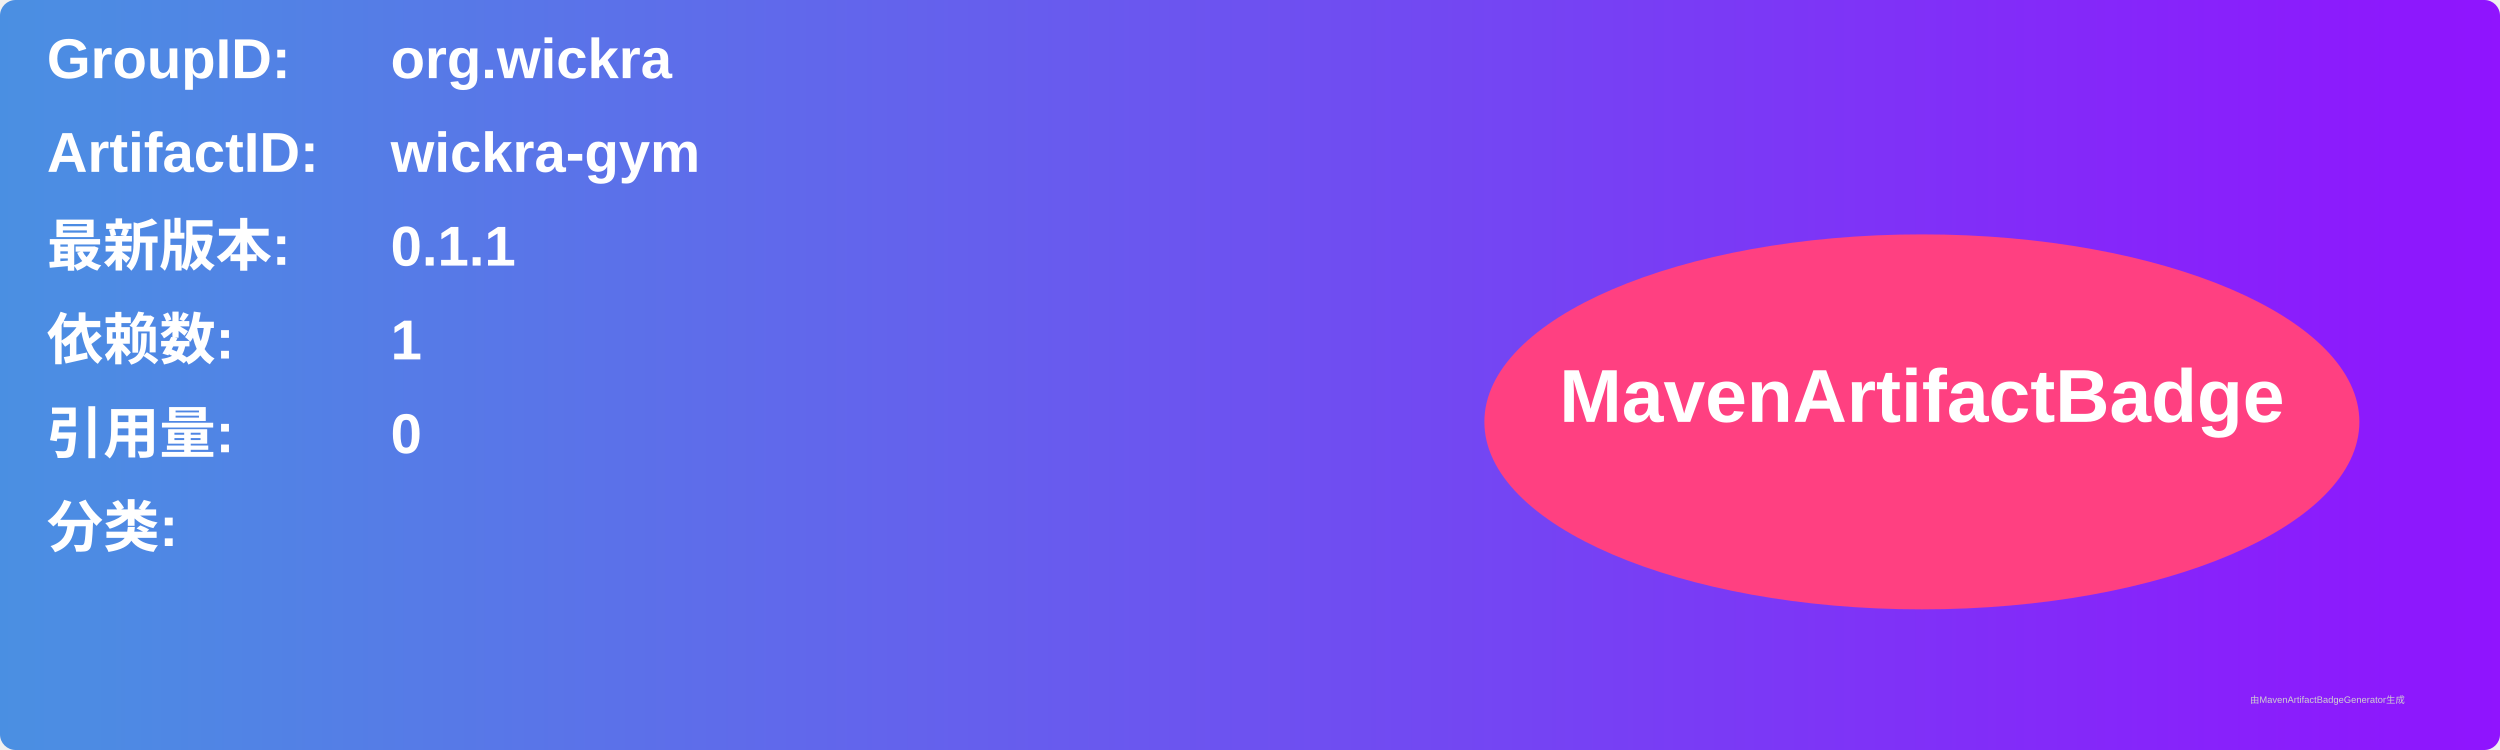
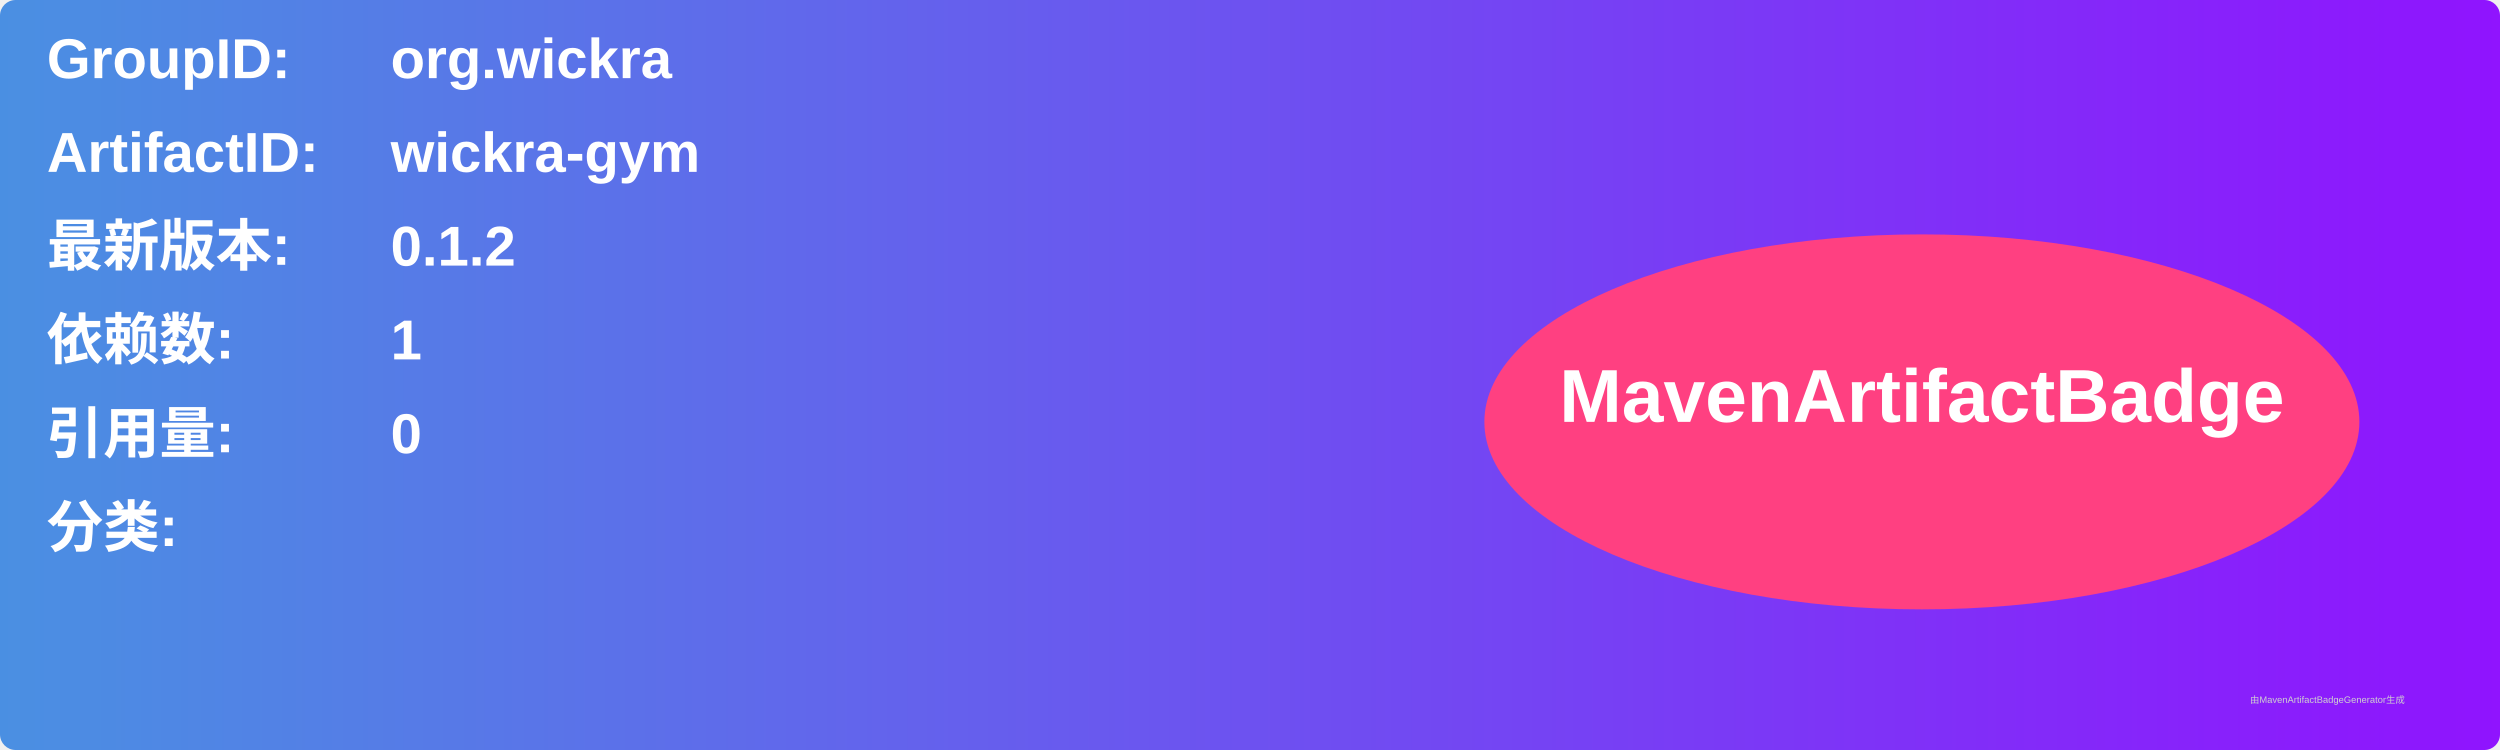
<svg xmlns="http://www.w3.org/2000/svg" width="800" height="240" viewBox="0 0 800 240">
  <linearGradient id="grad" x1="0%" y1="0%" x2="100%" y2="0%">
    <stop offset="0%" stop-color="#4a90e2" />
    <stop offset="100%" stop-color="#9013fe" />
  </linearGradient>
  <rect width="100%" height="100%" rx="5" ry="5" fill="url(#grad)" />
  <g transform="translate(15, 15)">
    <text x="0" y="10" font-family="Arial" font-size="18" fill="white" font-weight="bold" width="260">GroupID:</text>
    <text x="110" y="10" font-family="Arial" font-size="18" fill="white" font-weight="bold" width="460">org.wickra</text>
    <text x="0" y="40" font-family="Arial" font-size="18" fill="white" font-weight="bold" width="260">ArtifactID:</text>
    <text x="110" y="40" font-family="Arial" font-size="18" fill="white" font-weight="bold" width="460">wickra-gym</text>
    <text x="0" y="70" font-family="Arial" font-size="18" fill="white" font-weight="bold">最新版本:</text>
    <text x="110" y="70" font-family="Arial" font-size="18" fill="white" font-weight="bold">
-       <tspan font-weight="bold">0.1.1</tspan>
+       <tspan font-weight="bold">0.1.2</tspan>
    </text>
    <text x="0" y="100" font-family="Arial" font-size="18" fill="white" font-weight="bold">依赖数: </text>
    <text x="110" y="100" font-family="Arial" font-size="18" fill="white">
      <tspan font-weight="bold">1</tspan>
    </text>
    <text x="0" y="130" font-family="Arial" font-size="18" fill="white" font-weight="bold">引用量: </text>
    <text x="110" y="130" font-family="Arial" font-size="18" fill="white">
      <tspan font-weight="bold">0</tspan>
    </text>
    <text x="0" y="160" font-family="Arial" font-size="18" fill="white" font-weight="bold">分类:</text>
    <text x="10" y="190" font-family="Arial" font-size="10" fill="white">
      <tspan font-weight="bold" />
    </text>
    <ellipse cx="600" cy="120" rx="140" ry="60" fill="#ff4081" />
    <text x="600" y="120" text-anchor="middle" font-family="Arial" font-size="24" fill="white" font-weight="bold">MavenArtifactBadge</text>
  </g>
  <text x="720" y="225" font-family="Arial" font-size="3" fill="#d0d0d0">由MavenArtifactBadgeGenerator生成</text>
</svg>
